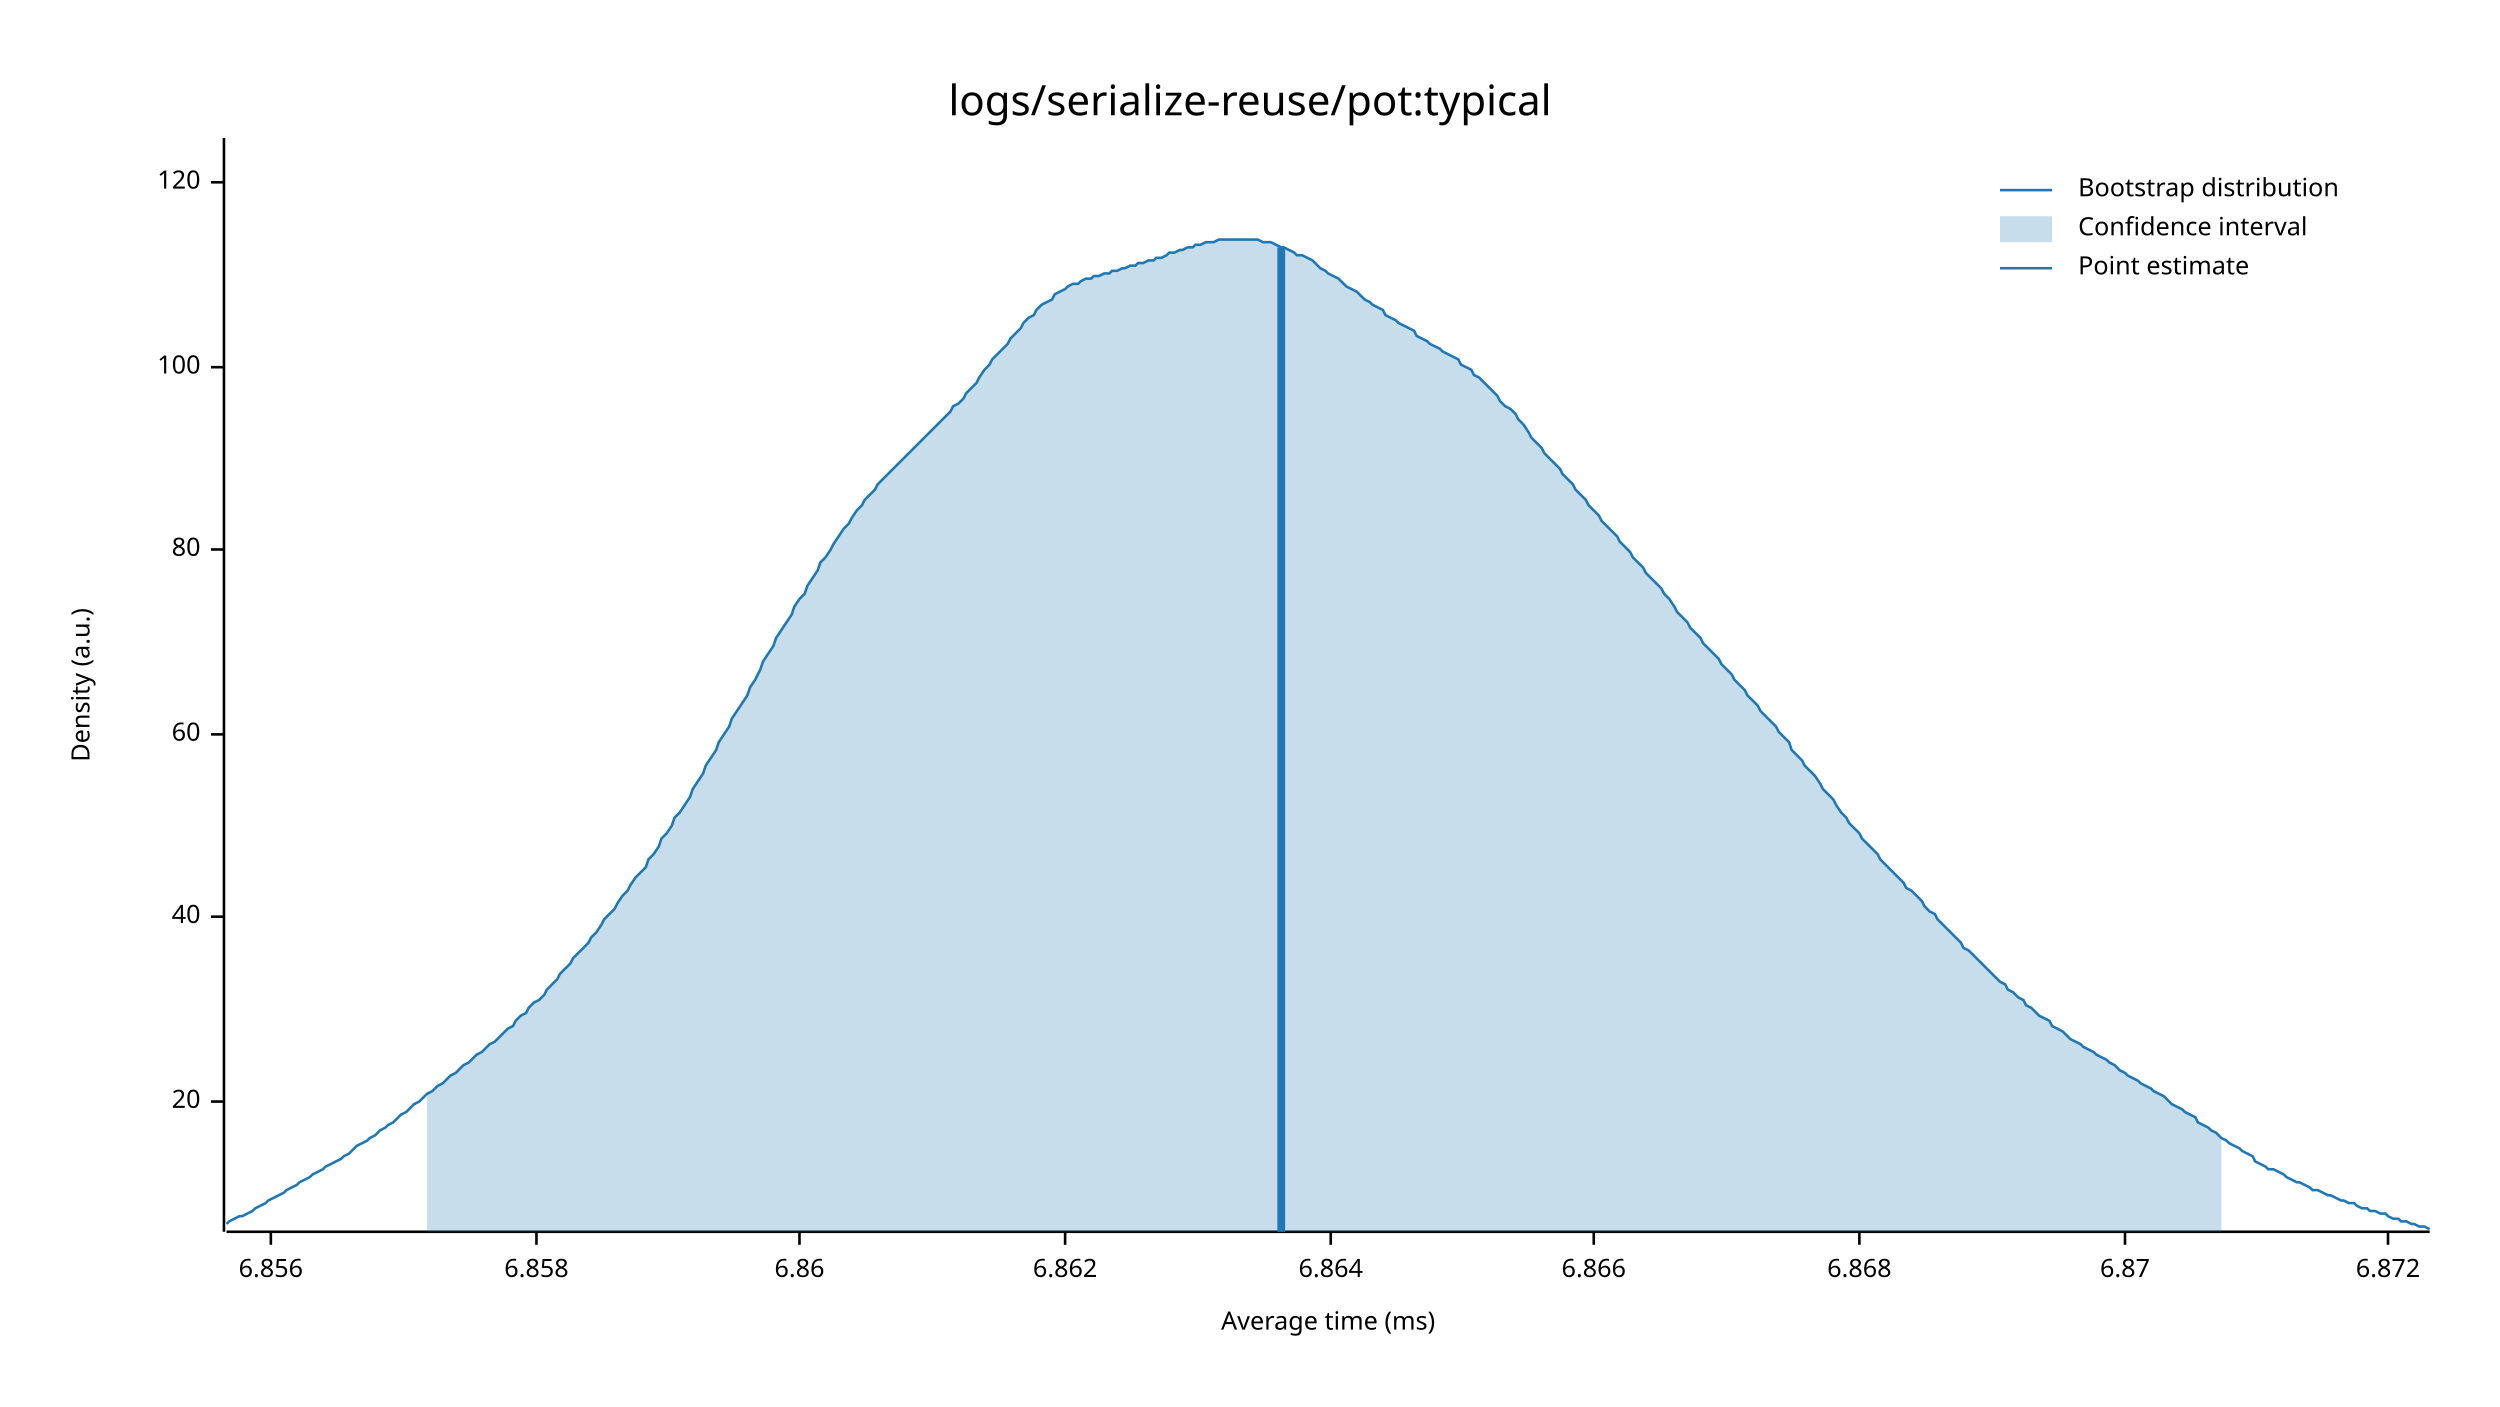
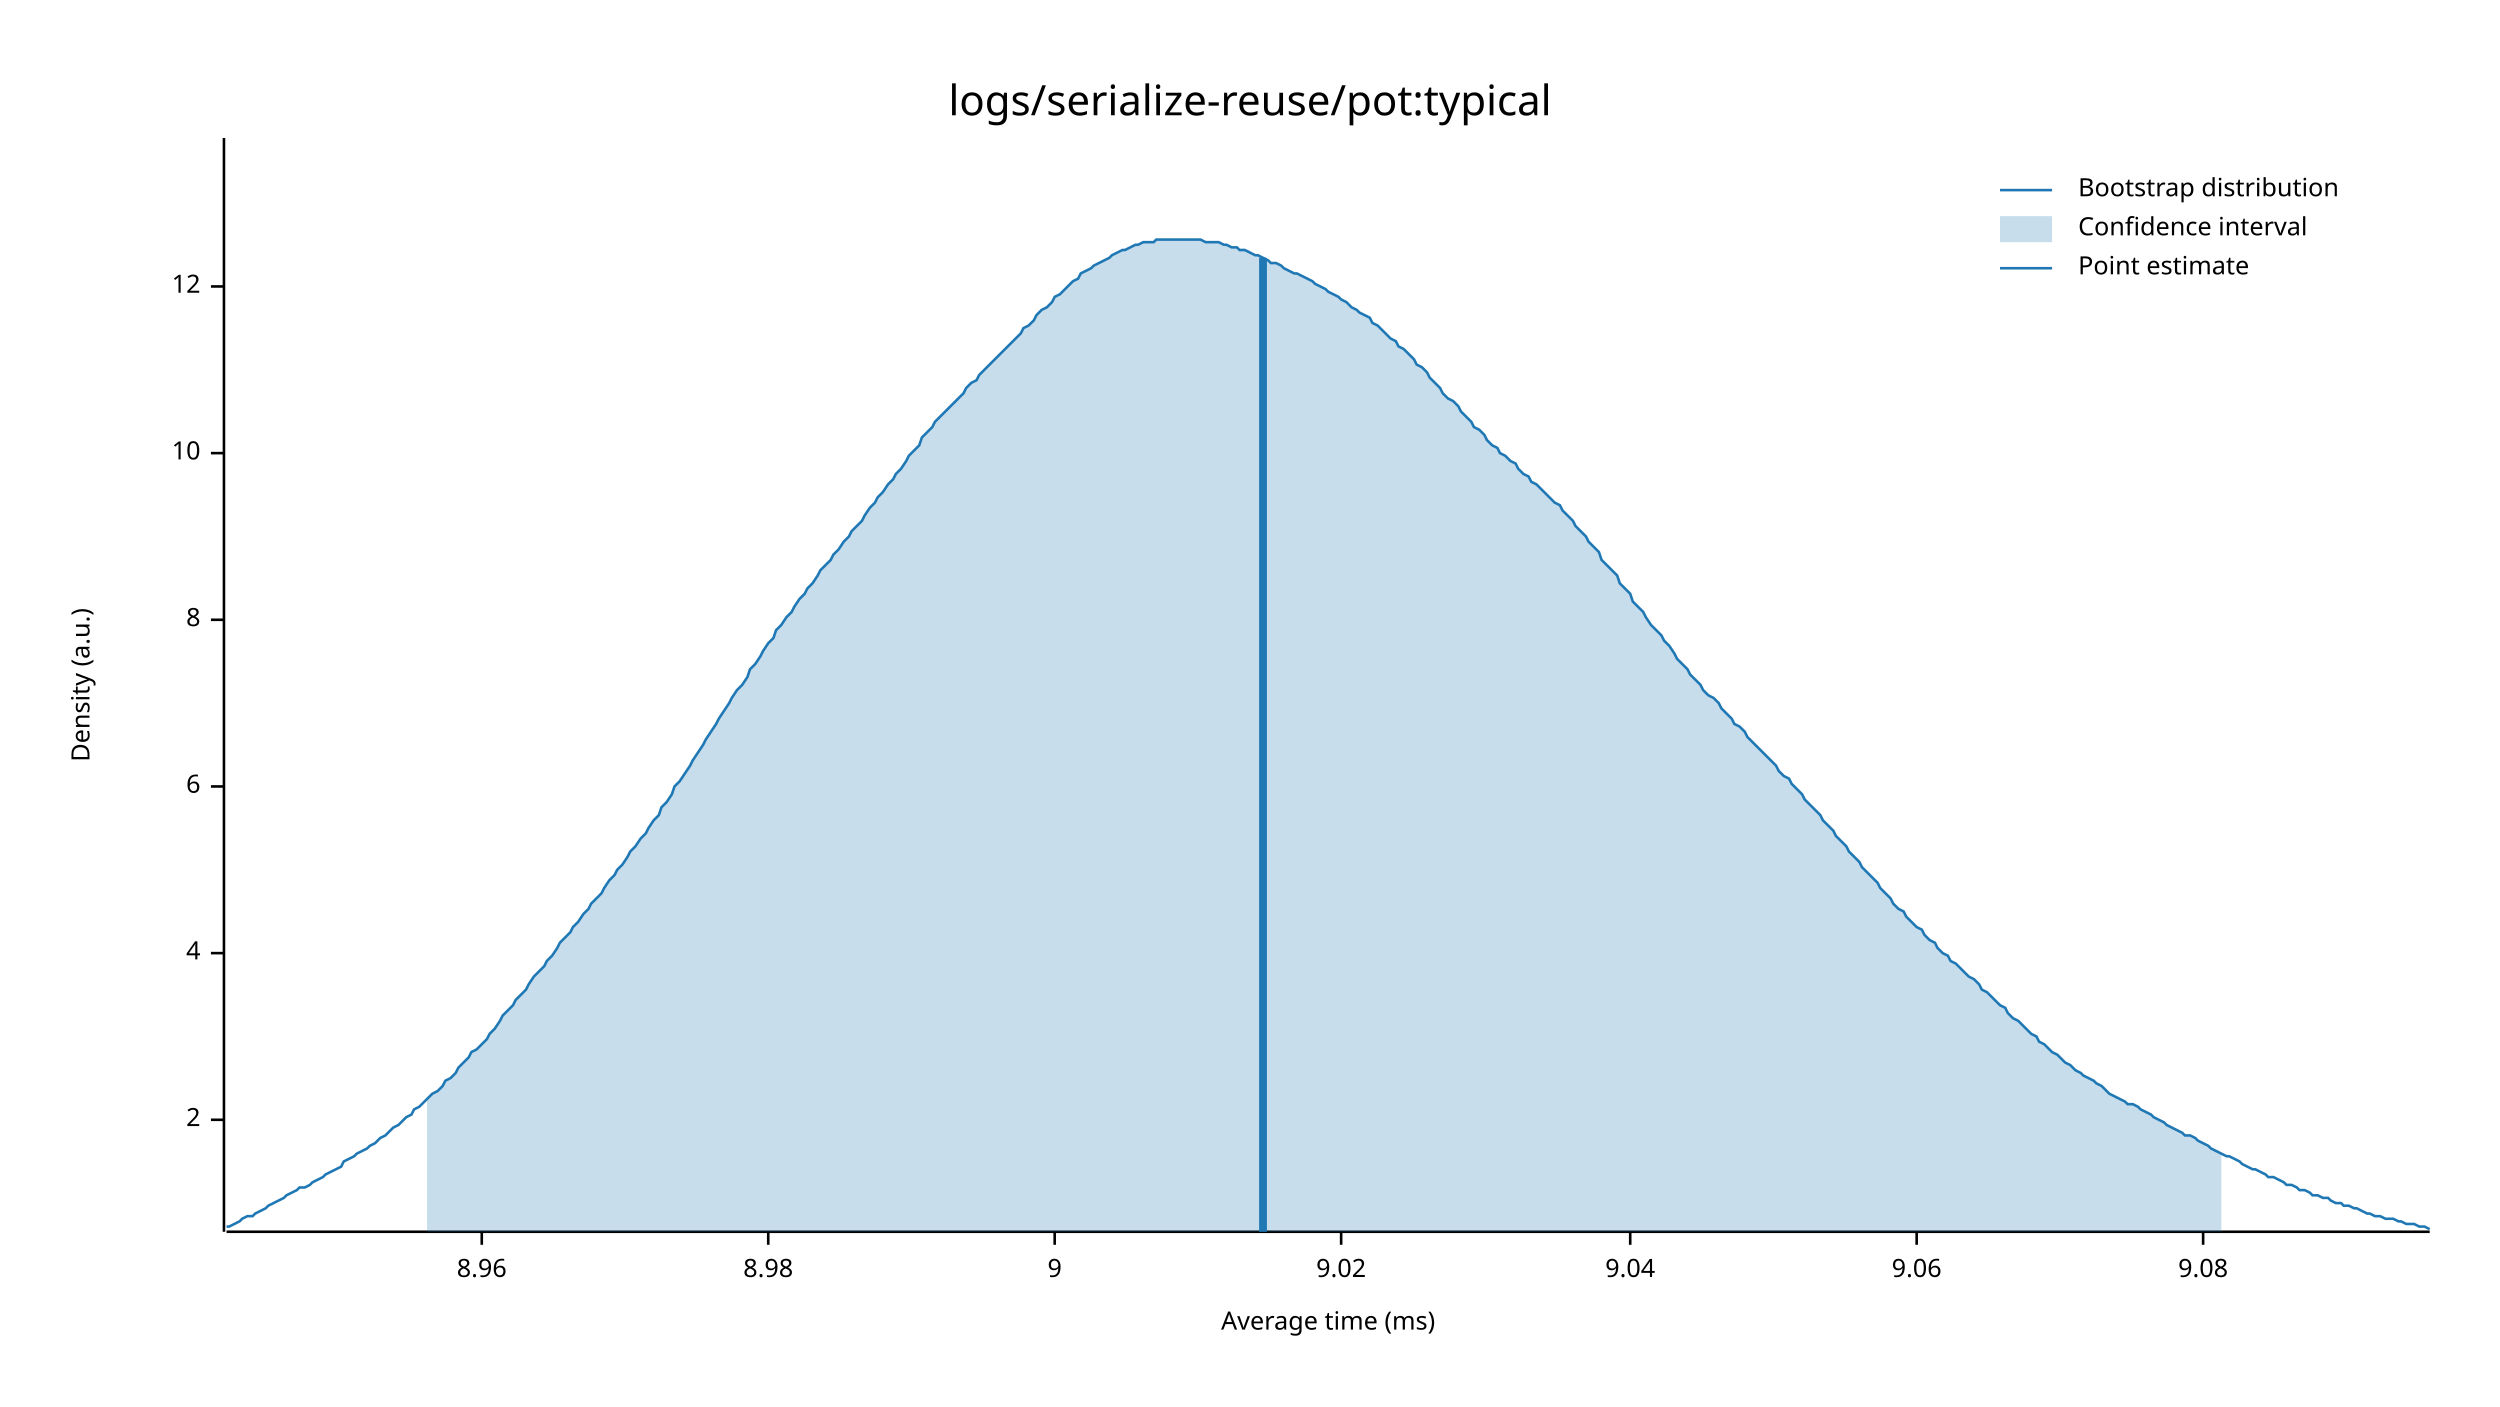
<svg xmlns="http://www.w3.org/2000/svg" width="960" height="540" viewBox="0 0 960 540">
  <text x="480" y="32" dy="0.76em" text-anchor="middle" font-family="sans-serif" font-size="16.129" opacity="1" fill="#000000">
logs/serialize-reuse/pot:typical
</text>
  <text x="27" y="263" dy="0.76em" text-anchor="middle" font-family="sans-serif" font-size="9.677" opacity="1" fill="#000000" transform="rotate(270, 27, 263)">
Density (a.u.)
</text>
  <text x="510" y="513" dy="-0.5ex" text-anchor="middle" font-family="sans-serif" font-size="9.677" opacity="1" fill="#000000">
Average time (ms)
</text>
  <polyline fill="none" opacity="1" stroke="#000000" stroke-width="1" points="86,53 86,473 " />
-   <text x="77" y="423" dy="0.5ex" text-anchor="end" font-family="sans-serif" font-size="9.677" opacity="1" fill="#000000">
- 20
+   <text x="77" y="430" dy="0.5ex" text-anchor="end" font-family="sans-serif" font-size="9.677" opacity="1" fill="#000000">
+ 2
</text>
-   <polyline fill="none" opacity="1" stroke="#000000" stroke-width="1" points="81,423 86,423 " />
-   <text x="77" y="352" dy="0.5ex" text-anchor="end" font-family="sans-serif" font-size="9.677" opacity="1" fill="#000000">
- 40
+   <polyline fill="none" opacity="1" stroke="#000000" stroke-width="1" points="81,430 86,430 " />
+   <text x="77" y="366" dy="0.5ex" text-anchor="end" font-family="sans-serif" font-size="9.677" opacity="1" fill="#000000">
+ 4
</text>
-   <polyline fill="none" opacity="1" stroke="#000000" stroke-width="1" points="81,352 86,352 " />
-   <text x="77" y="282" dy="0.5ex" text-anchor="end" font-family="sans-serif" font-size="9.677" opacity="1" fill="#000000">
- 60
+   <polyline fill="none" opacity="1" stroke="#000000" stroke-width="1" points="81,366 86,366 " />
+   <text x="77" y="302" dy="0.5ex" text-anchor="end" font-family="sans-serif" font-size="9.677" opacity="1" fill="#000000">
+ 6
</text>
-   <polyline fill="none" opacity="1" stroke="#000000" stroke-width="1" points="81,282 86,282 " />
-   <text x="77" y="211" dy="0.5ex" text-anchor="end" font-family="sans-serif" font-size="9.677" opacity="1" fill="#000000">
- 80
+   <polyline fill="none" opacity="1" stroke="#000000" stroke-width="1" points="81,302 86,302 " />
+   <text x="77" y="238" dy="0.5ex" text-anchor="end" font-family="sans-serif" font-size="9.677" opacity="1" fill="#000000">
+ 8
</text>
-   <polyline fill="none" opacity="1" stroke="#000000" stroke-width="1" points="81,211 86,211 " />
-   <text x="77" y="141" dy="0.5ex" text-anchor="end" font-family="sans-serif" font-size="9.677" opacity="1" fill="#000000">
- 100
+   <polyline fill="none" opacity="1" stroke="#000000" stroke-width="1" points="81,238 86,238 " />
+   <text x="77" y="174" dy="0.5ex" text-anchor="end" font-family="sans-serif" font-size="9.677" opacity="1" fill="#000000">
+ 10
</text>
-   <polyline fill="none" opacity="1" stroke="#000000" stroke-width="1" points="81,141 86,141 " />
-   <text x="77" y="70" dy="0.5ex" text-anchor="end" font-family="sans-serif" font-size="9.677" opacity="1" fill="#000000">
- 120
+   <polyline fill="none" opacity="1" stroke="#000000" stroke-width="1" points="81,174 86,174 " />
+   <text x="77" y="110" dy="0.5ex" text-anchor="end" font-family="sans-serif" font-size="9.677" opacity="1" fill="#000000">
+ 12
</text>
-   <polyline fill="none" opacity="1" stroke="#000000" stroke-width="1" points="81,70 86,70 " />
+   <polyline fill="none" opacity="1" stroke="#000000" stroke-width="1" points="81,110 86,110 " />
  <polyline fill="none" opacity="1" stroke="#000000" stroke-width="1" points="87,473 933,473 " />
-   <text x="104" y="483" dy="0.76em" text-anchor="middle" font-family="sans-serif" font-size="9.677" opacity="1" fill="#000000">
- 6.856
+   <text x="185" y="483" dy="0.76em" text-anchor="middle" font-family="sans-serif" font-size="9.677" opacity="1" fill="#000000">
+ 8.96
</text>
-   <polyline fill="none" opacity="1" stroke="#000000" stroke-width="1" points="104,473 104,478 " />
-   <text x="206" y="483" dy="0.76em" text-anchor="middle" font-family="sans-serif" font-size="9.677" opacity="1" fill="#000000">
- 6.858
+   <polyline fill="none" opacity="1" stroke="#000000" stroke-width="1" points="185,473 185,478 " />
+   <text x="295" y="483" dy="0.76em" text-anchor="middle" font-family="sans-serif" font-size="9.677" opacity="1" fill="#000000">
+ 8.98
</text>
-   <polyline fill="none" opacity="1" stroke="#000000" stroke-width="1" points="206,473 206,478 " />
-   <text x="307" y="483" dy="0.76em" text-anchor="middle" font-family="sans-serif" font-size="9.677" opacity="1" fill="#000000">
- 6.86
+   <polyline fill="none" opacity="1" stroke="#000000" stroke-width="1" points="295,473 295,478 " />
+   <text x="405" y="483" dy="0.76em" text-anchor="middle" font-family="sans-serif" font-size="9.677" opacity="1" fill="#000000">
+ 9
</text>
-   <polyline fill="none" opacity="1" stroke="#000000" stroke-width="1" points="307,473 307,478 " />
-   <text x="409" y="483" dy="0.76em" text-anchor="middle" font-family="sans-serif" font-size="9.677" opacity="1" fill="#000000">
- 6.862
+   <polyline fill="none" opacity="1" stroke="#000000" stroke-width="1" points="405,473 405,478 " />
+   <text x="515" y="483" dy="0.76em" text-anchor="middle" font-family="sans-serif" font-size="9.677" opacity="1" fill="#000000">
+ 9.02
</text>
-   <polyline fill="none" opacity="1" stroke="#000000" stroke-width="1" points="409,473 409,478 " />
-   <text x="511" y="483" dy="0.76em" text-anchor="middle" font-family="sans-serif" font-size="9.677" opacity="1" fill="#000000">
- 6.864
+   <polyline fill="none" opacity="1" stroke="#000000" stroke-width="1" points="515,473 515,478 " />
+   <text x="626" y="483" dy="0.76em" text-anchor="middle" font-family="sans-serif" font-size="9.677" opacity="1" fill="#000000">
+ 9.04
</text>
-   <polyline fill="none" opacity="1" stroke="#000000" stroke-width="1" points="511,473 511,478 " />
-   <text x="612" y="483" dy="0.76em" text-anchor="middle" font-family="sans-serif" font-size="9.677" opacity="1" fill="#000000">
- 6.866
+   <polyline fill="none" opacity="1" stroke="#000000" stroke-width="1" points="626,473 626,478 " />
+   <text x="736" y="483" dy="0.76em" text-anchor="middle" font-family="sans-serif" font-size="9.677" opacity="1" fill="#000000">
+ 9.06
</text>
-   <polyline fill="none" opacity="1" stroke="#000000" stroke-width="1" points="612,473 612,478 " />
-   <text x="714" y="483" dy="0.76em" text-anchor="middle" font-family="sans-serif" font-size="9.677" opacity="1" fill="#000000">
- 6.868
+   <polyline fill="none" opacity="1" stroke="#000000" stroke-width="1" points="736,473 736,478 " />
+   <text x="846" y="483" dy="0.76em" text-anchor="middle" font-family="sans-serif" font-size="9.677" opacity="1" fill="#000000">
+ 9.08
</text>
-   <polyline fill="none" opacity="1" stroke="#000000" stroke-width="1" points="714,473 714,478 " />
-   <text x="816" y="483" dy="0.76em" text-anchor="middle" font-family="sans-serif" font-size="9.677" opacity="1" fill="#000000">
- 6.87
- </text>
-   <polyline fill="none" opacity="1" stroke="#000000" stroke-width="1" points="816,473 816,478 " />
-   <text x="917" y="483" dy="0.76em" text-anchor="middle" font-family="sans-serif" font-size="9.677" opacity="1" fill="#000000">
- 6.872
- </text>
-   <polyline fill="none" opacity="1" stroke="#000000" stroke-width="1" points="917,473 917,478 " />
-   <polyline fill="none" opacity="1" stroke="#1F78B4" stroke-width="1" points="87,470 88,469 90,468 92,467 93,467 95,466 97,465 98,464 100,463 102,462 103,461 105,460 107,459 109,458 110,457 112,456 114,455 115,454 117,453 119,452 120,451 122,450 124,449 125,448 127,447 129,446 131,445 132,444 134,443 136,441 137,440 139,439 141,438 142,437 144,436 146,434 148,433 149,432 151,431 153,429 154,428 156,427 158,425 159,424 161,423 163,421 164,420 166,419 168,417 170,416 171,415 173,413 175,412 176,411 178,409 180,408 181,407 183,405 185,404 187,402 188,401 190,400 192,398 193,397 195,395 197,394 198,392 200,390 202,389 203,387 205,385 207,384 209,382 210,380 212,378 214,376 215,374 217,372 219,370 220,368 222,366 224,364 226,362 227,360 229,358 231,355 232,353 234,351 236,349 237,347 239,344 241,342 242,340 244,337 246,335 248,333 249,330 251,328 253,325 254,322 256,320 258,317 259,314 261,312 263,309 265,306 266,303 268,300 270,297 271,294 273,291 275,288 276,285 278,282 280,279 281,276 283,273 285,270 287,267 288,264 290,261 292,257 293,254 295,251 297,248 298,245 300,242 302,239 304,236 305,233 307,230 309,228 310,225 312,222 314,219 315,216 317,214 319,211 320,209 322,206 324,203 326,201 327,199 329,196 331,194 332,192 334,190 336,188 337,186 339,184 341,182 343,180 344,179 346,177 348,175 349,174 351,172 353,170 354,169 356,167 358,165 359,164 361,162 363,160 365,158 366,156 368,155 370,153 371,151 373,149 375,147 376,145 378,142 380,140 381,138 383,136 385,134 387,132 388,130 390,128 392,126 393,124 395,122 397,121 398,119 400,117 402,116 404,115 405,113 407,112 409,111 410,110 412,109 414,109 415,108 417,107 419,107 420,106 422,106 424,105 426,105 427,104 429,104 431,103 432,103 434,102 436,102 437,101 439,101 441,100 443,100 444,99 446,99 448,98 449,97 451,97 453,96 454,96 456,95 458,95 459,94 461,94 463,93 465,93 466,93 468,92 470,92 471,92 473,92 475,92 476,92 478,92 480,92 482,92 483,92 485,93 487,93 488,93 490,94 492,95 493,95 495,96 497,97 498,98 500,98 502,99 504,100 505,101 507,103 509,104 510,105 512,106 514,107 515,108 517,110 519,111 521,112 522,113 524,115 526,116 527,117 529,118 531,119 532,121 534,122 536,123 537,124 539,125 541,126 543,127 544,129 546,130 548,131 549,132 551,133 553,134 554,135 556,136 558,137 560,138 561,140 563,141 565,142 566,144 568,145 570,147 571,148 573,150 575,152 576,154 578,156 580,157 582,159 583,161 585,163 587,166 588,168 590,170 592,172 593,174 595,176 597,178 599,180 600,182 602,184 604,186 605,188 607,190 609,192 610,194 612,196 614,198 615,200 617,202 619,204 621,206 622,208 624,210 626,212 627,214 629,216 631,218 632,220 634,222 636,224 638,226 639,228 641,230 643,233 644,235 646,237 648,239 649,241 651,243 653,245 654,247 656,249 658,251 660,253 661,255 663,257 665,259 666,261 668,263 670,265 671,267 673,269 675,271 676,273 678,275 680,277 682,279 683,281 685,283 687,285 688,288 690,290 692,292 693,294 695,296 697,298 699,301 700,303 702,305 704,307 705,309 707,312 709,314 710,316 712,318 714,320 715,322 717,324 719,326 721,328 722,330 724,332 726,334 727,335 729,337 731,339 732,341 734,342 736,344 738,346 739,348 741,350 743,351 744,353 746,355 748,357 749,358 751,360 753,362 754,364 756,365 758,367 760,369 761,370 763,372 765,374 766,375 768,377 770,378 771,380 773,381 775,383 777,384 778,386 780,387 782,389 783,390 785,391 787,392 788,394 790,395 792,396 793,397 795,399 797,400 799,401 800,402 802,403 804,404 805,405 807,406 809,407 810,408 812,409 814,411 816,412 817,413 819,414 821,415 822,416 824,417 826,418 827,419 829,420 831,421 832,422 834,424 836,425 838,426 839,427 841,428 843,429 844,431 846,432 848,433 849,434 851,435 853,437 855,438 856,439 858,440 860,441 861,442 863,443 865,444 866,446 868,447 870,448 871,449 873,449 875,450 877,451 878,452 880,453 882,454 883,454 885,455 887,456 888,457 890,457 892,458 894,459 895,459 897,460 899,461 900,461 902,462 904,462 905,463 907,464 909,464 910,465 912,465 914,466 916,466 917,467 919,468 921,468 922,469 924,469 926,470 927,470 929,471 931,471 933,472 " />
-   <polygon opacity="0.25" fill="#1F78B4" points="164,420 166,419 168,417 170,416 171,415 173,413 175,412 176,411 178,409 180,408 181,407 183,405 185,404 187,402 188,401 190,400 192,398 193,397 195,395 197,394 198,392 200,390 202,389 203,387 205,385 207,384 209,382 210,380 212,378 214,376 215,374 217,372 219,370 220,368 222,366 224,364 226,362 227,360 229,358 231,355 232,353 234,351 236,349 237,347 239,344 241,342 242,340 244,337 246,335 248,333 249,330 251,328 253,325 254,322 256,320 258,317 259,314 261,312 263,309 265,306 266,303 268,300 270,297 271,294 273,291 275,288 276,285 278,282 280,279 281,276 283,273 285,270 287,267 288,264 290,261 292,257 293,254 295,251 297,248 298,245 300,242 302,239 304,236 305,233 307,230 309,228 310,225 312,222 314,219 315,216 317,214 319,211 320,209 322,206 324,203 326,201 327,199 329,196 331,194 332,192 334,190 336,188 337,186 339,184 341,182 343,180 344,179 346,177 348,175 349,174 351,172 353,170 354,169 356,167 358,165 359,164 361,162 363,160 365,158 366,156 368,155 370,153 371,151 373,149 375,147 376,145 378,142 380,140 381,138 383,136 385,134 387,132 388,130 390,128 392,126 393,124 395,122 397,121 398,119 400,117 402,116 404,115 405,113 407,112 409,111 410,110 412,109 414,109 415,108 417,107 419,107 420,106 422,106 424,105 426,105 427,104 429,104 431,103 432,103 434,102 436,102 437,101 439,101 441,100 443,100 444,99 446,99 448,98 449,97 451,97 453,96 454,96 456,95 458,95 459,94 461,94 463,93 465,93 466,93 468,92 470,92 471,92 473,92 475,92 476,92 478,92 480,92 482,92 483,92 485,93 487,93 488,93 490,94 492,95 493,95 495,96 497,97 498,98 500,98 502,99 504,100 505,101 507,103 509,104 510,105 512,106 514,107 515,108 517,110 519,111 521,112 522,113 524,115 526,116 527,117 529,118 531,119 532,121 534,122 536,123 537,124 539,125 541,126 543,127 544,129 546,130 548,131 549,132 551,133 553,134 554,135 556,136 558,137 560,138 561,140 563,141 565,142 566,144 568,145 570,147 571,148 573,150 575,152 576,154 578,156 580,157 582,159 583,161 585,163 587,166 588,168 590,170 592,172 593,174 595,176 597,178 599,180 600,182 602,184 604,186 605,188 607,190 609,192 610,194 612,196 614,198 615,200 617,202 619,204 621,206 622,208 624,210 626,212 627,214 629,216 631,218 632,220 634,222 636,224 638,226 639,228 641,230 643,233 644,235 646,237 648,239 649,241 651,243 653,245 654,247 656,249 658,251 660,253 661,255 663,257 665,259 666,261 668,263 670,265 671,267 673,269 675,271 676,273 678,275 680,277 682,279 683,281 685,283 687,285 688,288 690,290 692,292 693,294 695,296 697,298 699,301 700,303 702,305 704,307 705,309 707,312 709,314 710,316 712,318 714,320 715,322 717,324 719,326 721,328 722,330 724,332 726,334 727,335 729,337 731,339 732,341 734,342 736,344 738,346 739,348 741,350 743,351 744,353 746,355 748,357 749,358 751,360 753,362 754,364 756,365 758,367 760,369 761,370 763,372 765,374 766,375 768,377 770,378 771,380 773,381 775,383 777,384 778,386 780,387 782,389 783,390 785,391 787,392 788,394 790,395 792,396 793,397 795,399 797,400 799,401 800,402 802,403 804,404 805,405 807,406 809,407 810,408 812,409 814,411 816,412 817,413 819,414 821,415 822,416 824,417 826,418 827,419 829,420 831,421 832,422 834,424 836,425 838,426 839,427 841,428 843,429 844,431 846,432 848,433 849,434 851,435 853,437 853,473 164,473 " />
-   <polyline fill="none" opacity="1" stroke="#1F78B4" stroke-width="3" points="492,473 492,95 " />
+   <polyline fill="none" opacity="1" stroke="#000000" stroke-width="1" points="846,473 846,478 " />
+   <polyline fill="none" opacity="1" stroke="#1F78B4" stroke-width="1" points="87,471 88,471 90,470 92,469 93,468 95,467 97,467 98,466 100,465 102,464 103,463 105,462 107,461 109,460 110,459 112,458 114,457 115,456 117,456 119,455 120,454 122,453 124,452 125,451 127,450 129,449 131,448 132,446 134,445 136,444 137,443 139,442 141,441 142,440 144,439 146,437 148,436 149,435 151,433 153,432 154,431 156,429 158,428 159,426 161,425 163,423 164,422 166,420 168,419 170,417 171,415 173,414 175,412 176,410 178,408 180,406 181,404 183,403 185,401 187,399 188,397 190,395 192,392 193,390 195,388 197,386 198,384 200,382 202,380 203,378 205,375 207,373 209,371 210,369 212,367 214,364 215,362 217,360 219,358 220,356 222,354 224,351 226,349 227,347 229,345 231,343 232,341 234,338 236,336 237,334 239,332 241,329 242,327 244,325 246,322 248,320 249,318 251,315 253,313 254,310 256,308 258,305 259,302 261,300 263,297 265,294 266,292 268,289 270,286 271,284 273,281 275,278 276,276 278,273 280,270 281,268 283,265 285,263 287,260 288,257 290,255 292,252 293,250 295,247 297,245 298,242 300,240 302,237 304,235 305,233 307,230 309,228 310,226 312,224 314,221 315,219 317,217 319,215 320,213 322,211 324,208 326,206 327,204 329,202 331,200 332,198 334,195 336,193 337,191 339,189 341,186 343,184 344,182 346,180 348,177 349,175 351,173 353,171 354,168 356,166 358,164 359,162 361,160 363,158 365,156 366,155 368,153 370,151 371,149 373,147 375,146 376,144 378,142 380,140 381,139 383,137 385,135 387,133 388,132 390,130 392,128 393,126 395,125 397,123 398,121 400,119 402,118 404,116 405,114 407,113 409,111 410,110 412,108 414,107 415,105 417,104 419,103 420,102 422,101 424,100 426,99 427,98 429,97 431,96 432,96 434,95 436,94 437,94 439,93 441,93 443,93 444,92 446,92 448,92 449,92 451,92 453,92 454,92 456,92 458,92 459,92 461,92 463,93 465,93 466,93 468,93 470,94 471,94 473,95 475,95 476,96 478,96 480,97 482,98 483,98 485,99 487,100 488,101 490,101 492,102 493,103 495,104 497,105 498,105 500,106 502,107 504,108 505,109 507,110 509,111 510,112 512,113 514,114 515,115 517,116 519,118 521,119 522,120 524,121 526,122 527,124 529,125 531,127 532,128 534,130 536,131 537,133 539,134 541,136 543,138 544,140 546,141 548,143 549,145 551,147 553,149 554,151 556,153 558,154 560,156 561,158 563,160 565,162 566,164 568,165 570,167 571,169 573,171 575,172 576,174 578,175 580,177 582,178 583,180 585,182 587,183 588,185 590,186 592,188 593,189 595,191 597,193 599,194 600,196 602,198 604,200 605,202 607,204 609,206 610,208 612,210 614,212 615,215 617,217 619,219 621,221 622,224 624,226 626,228 627,231 629,233 631,235 632,237 634,240 636,242 638,244 639,246 641,248 643,251 644,253 646,255 648,257 649,259 651,261 653,263 654,265 656,267 658,268 660,270 661,272 663,274 665,276 666,278 668,279 670,281 671,283 673,285 675,287 676,288 678,290 680,292 682,294 683,296 685,298 687,299 688,301 690,303 692,305 693,307 695,309 697,311 699,313 700,315 702,317 704,319 705,321 707,323 709,325 710,327 712,329 714,331 715,333 717,335 719,337 721,339 722,341 724,343 726,345 727,347 729,349 731,350 732,352 734,354 736,356 738,357 739,359 741,361 743,362 744,364 746,366 748,367 749,369 751,370 753,372 754,373 756,375 758,376 760,378 761,380 763,381 765,383 766,384 768,386 770,387 771,389 773,391 775,392 777,394 778,395 780,397 782,398 783,400 785,401 787,403 788,404 790,405 792,407 793,408 795,409 797,411 799,412 800,413 802,414 804,415 805,416 807,417 809,419 810,420 812,421 814,422 816,423 817,424 819,424 821,425 822,426 824,427 826,428 827,429 829,430 831,431 832,432 834,433 836,434 838,435 839,436 841,436 843,437 844,438 846,439 848,440 849,441 851,442 853,443 855,444 856,444 858,445 860,446 861,447 863,448 865,449 866,449 868,450 870,451 871,452 873,452 875,453 877,454 878,455 880,455 882,456 883,457 885,457 887,458 888,459 890,459 892,460 894,460 895,461 897,462 899,462 900,463 902,463 904,464 905,464 907,465 909,466 910,466 912,467 914,467 916,468 917,468 919,468 921,469 922,469 924,470 926,470 927,470 929,471 931,471 933,472 " />
+   <polygon opacity="0.25" fill="#1F78B4" points="164,422 166,420 168,419 170,417 171,415 173,414 175,412 176,410 178,408 180,406 181,404 183,403 185,401 187,399 188,397 190,395 192,392 193,390 195,388 197,386 198,384 200,382 202,380 203,378 205,375 207,373 209,371 210,369 212,367 214,364 215,362 217,360 219,358 220,356 222,354 224,351 226,349 227,347 229,345 231,343 232,341 234,338 236,336 237,334 239,332 241,329 242,327 244,325 246,322 248,320 249,318 251,315 253,313 254,310 256,308 258,305 259,302 261,300 263,297 265,294 266,292 268,289 270,286 271,284 273,281 275,278 276,276 278,273 280,270 281,268 283,265 285,263 287,260 288,257 290,255 292,252 293,250 295,247 297,245 298,242 300,240 302,237 304,235 305,233 307,230 309,228 310,226 312,224 314,221 315,219 317,217 319,215 320,213 322,211 324,208 326,206 327,204 329,202 331,200 332,198 334,195 336,193 337,191 339,189 341,186 343,184 344,182 346,180 348,177 349,175 351,173 353,171 354,168 356,166 358,164 359,162 361,160 363,158 365,156 366,155 368,153 370,151 371,149 373,147 375,146 376,144 378,142 380,140 381,139 383,137 385,135 387,133 388,132 390,130 392,128 393,126 395,125 397,123 398,121 400,119 402,118 404,116 405,114 407,113 409,111 410,110 412,108 414,107 415,105 417,104 419,103 420,102 422,101 424,100 426,99 427,98 429,97 431,96 432,96 434,95 436,94 437,94 439,93 441,93 443,93 444,92 446,92 448,92 449,92 451,92 453,92 454,92 456,92 458,92 459,92 461,92 463,93 465,93 466,93 468,93 470,94 471,94 473,95 475,95 476,96 478,96 480,97 482,98 483,98 485,99 487,100 488,101 490,101 492,102 493,103 495,104 497,105 498,105 500,106 502,107 504,108 505,109 507,110 509,111 510,112 512,113 514,114 515,115 517,116 519,118 521,119 522,120 524,121 526,122 527,124 529,125 531,127 532,128 534,130 536,131 537,133 539,134 541,136 543,138 544,140 546,141 548,143 549,145 551,147 553,149 554,151 556,153 558,154 560,156 561,158 563,160 565,162 566,164 568,165 570,167 571,169 573,171 575,172 576,174 578,175 580,177 582,178 583,180 585,182 587,183 588,185 590,186 592,188 593,189 595,191 597,193 599,194 600,196 602,198 604,200 605,202 607,204 609,206 610,208 612,210 614,212 615,215 617,217 619,219 621,221 622,224 624,226 626,228 627,231 629,233 631,235 632,237 634,240 636,242 638,244 639,246 641,248 643,251 644,253 646,255 648,257 649,259 651,261 653,263 654,265 656,267 658,268 660,270 661,272 663,274 665,276 666,278 668,279 670,281 671,283 673,285 675,287 676,288 678,290 680,292 682,294 683,296 685,298 687,299 688,301 690,303 692,305 693,307 695,309 697,311 699,313 700,315 702,317 704,319 705,321 707,323 709,325 710,327 712,329 714,331 715,333 717,335 719,337 721,339 722,341 724,343 726,345 727,347 729,349 731,350 732,352 734,354 736,356 738,357 739,359 741,361 743,362 744,364 746,366 748,367 749,369 751,370 753,372 754,373 756,375 758,376 760,378 761,380 763,381 765,383 766,384 768,386 770,387 771,389 773,391 775,392 777,394 778,395 780,397 782,398 783,400 785,401 787,403 788,404 790,405 792,407 793,408 795,409 797,411 799,412 800,413 802,414 804,415 805,416 807,417 809,419 810,420 812,421 814,422 816,423 817,424 819,424 821,425 822,426 824,427 826,428 827,429 829,430 831,431 832,432 834,433 836,434 838,435 839,436 841,436 843,437 844,438 846,439 848,440 849,441 851,442 853,443 853,473 164,473 " />
+   <polyline fill="none" opacity="1" stroke="#1F78B4" stroke-width="3" points="485,473 485,99 " />
  <text x="798" y="68" dy="0.76em" text-anchor="start" font-family="sans-serif" font-size="9.677" opacity="1" fill="#000000">
Bootstrap distribution
</text>
  <text x="798" y="83" dy="0.76em" text-anchor="start" font-family="sans-serif" font-size="9.677" opacity="1" fill="#000000">
Confidence interval
</text>
  <text x="798" y="98" dy="0.76em" text-anchor="start" font-family="sans-serif" font-size="9.677" opacity="1" fill="#000000">
Point estimate
</text>
  <polyline fill="none" opacity="1" stroke="#1F78B4" stroke-width="1" points="768,73 788,73 " />
  <rect x="768" y="83" width="20" height="10" opacity="0.25" fill="#1F78B4" stroke="none" />
  <polyline fill="none" opacity="1" stroke="#1F78B4" stroke-width="1" points="768,103 788,103 " />
</svg>
